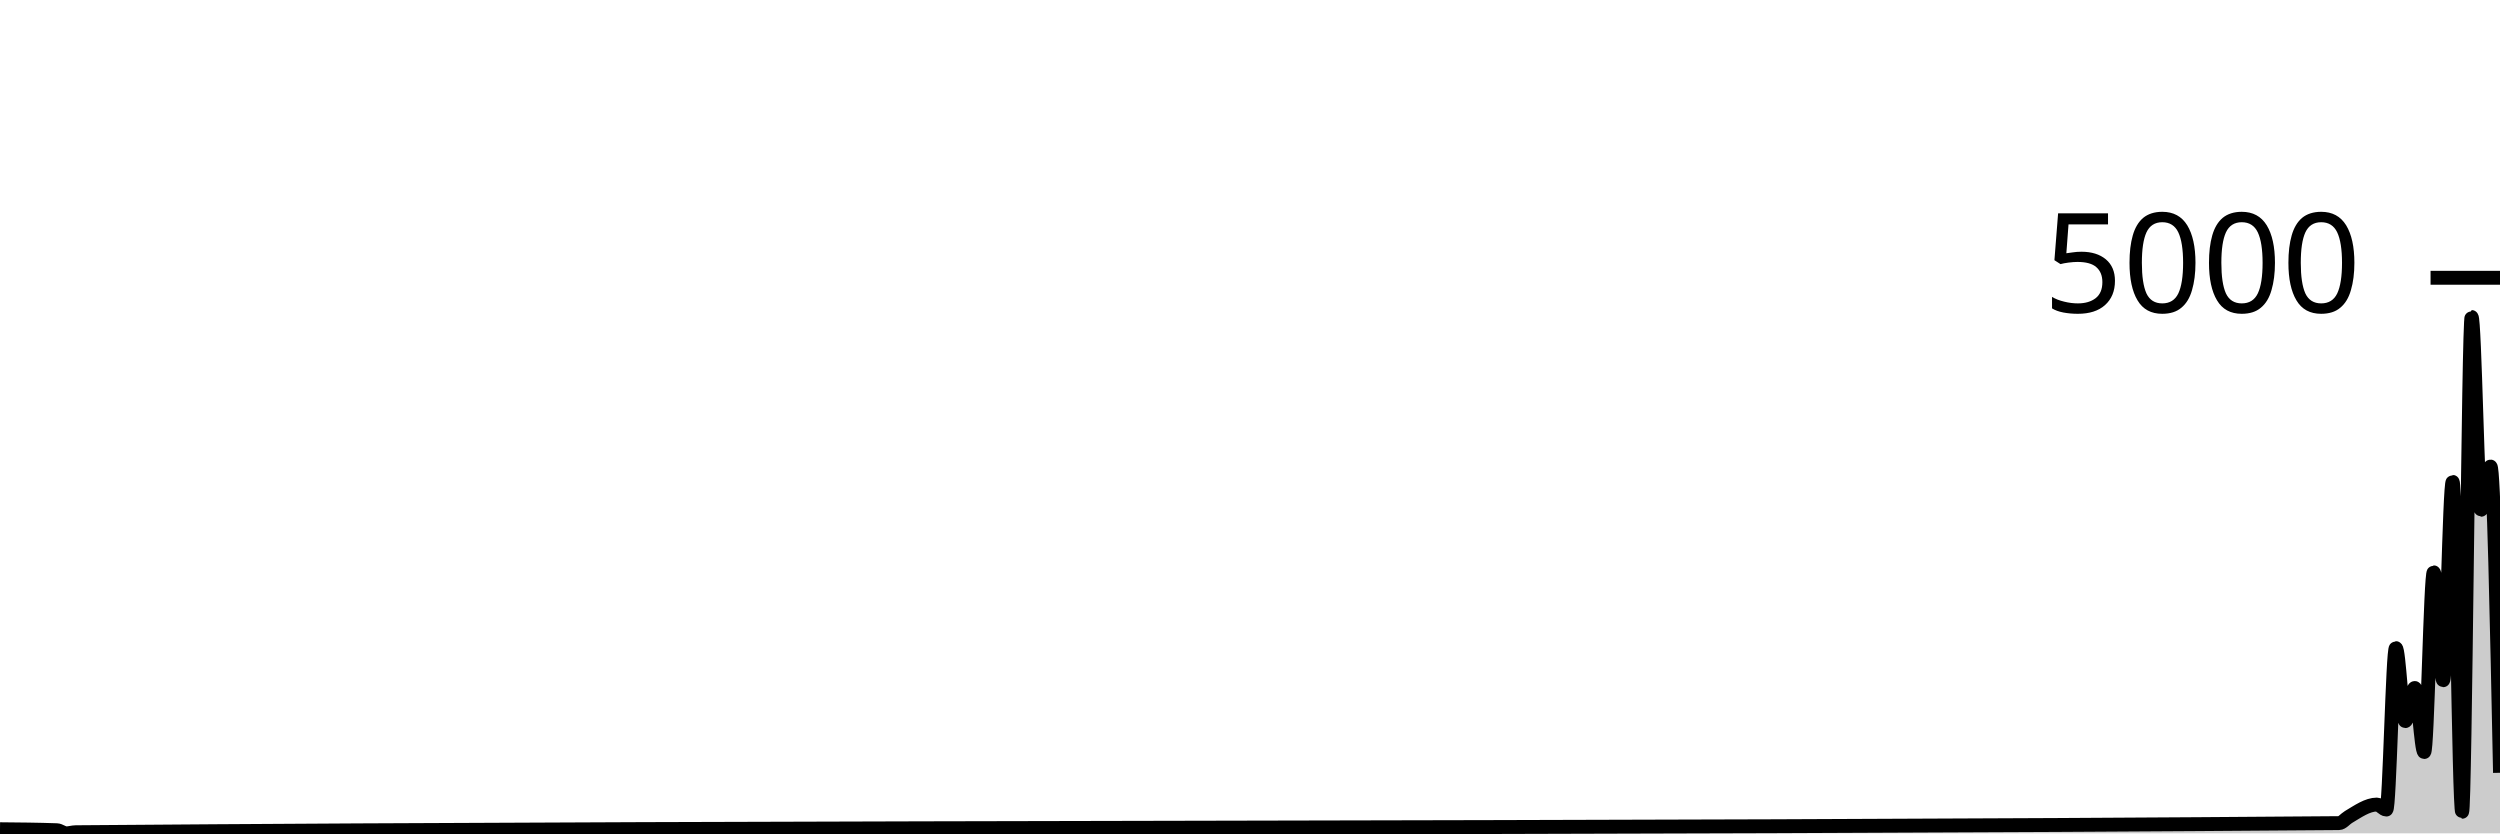
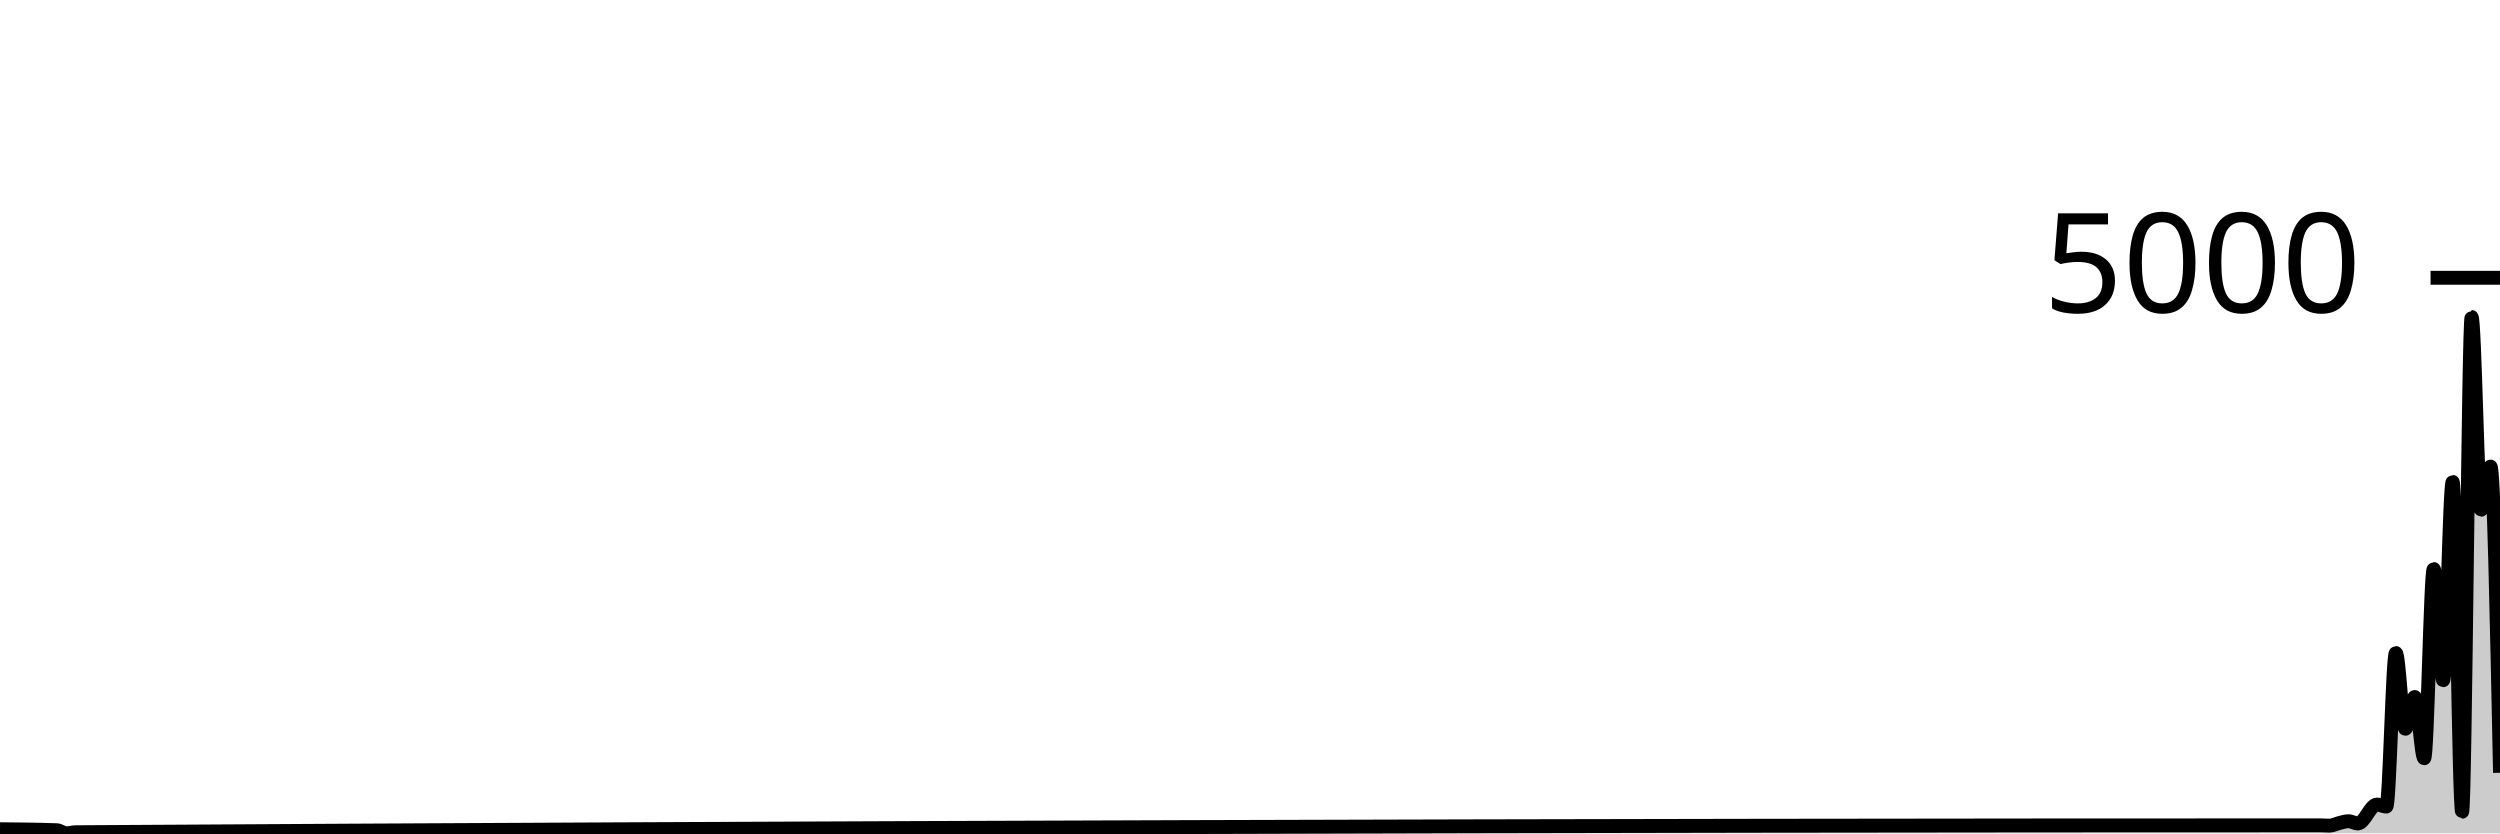
<svg xmlns="http://www.w3.org/2000/svg" viewBox="0 0 180 60">
  <g transform="translate(0,20)">
-     <path class="area" fill="rgba(0, 0, 0, 0.2)" d="M0,39.704C1.364,39.716,2.727,39.728,4.091,39.776C4.318,39.784,4.545,40,4.773,40C5,40,5.227,39.922,5.455,39.92C59.773,39.483,114.091,39.701,168.409,39.264C168.636,39.262,168.864,38.959,169.091,38.824C169.773,38.419,170.455,37.928,171.136,37.928C171.364,37.928,171.591,38.288,171.818,38.288C172.045,38.288,172.273,26.664,172.5,26.664C172.727,26.664,172.955,31.92,173.182,31.92C173.409,31.92,173.636,29.536,173.864,29.536C174.091,29.536,174.318,34.144,174.545,34.144C174.773,34.144,175,21.208,175.227,21.208C175.455,21.208,175.682,28.976,175.909,28.976C176.136,28.976,176.364,14.696,176.591,14.696C176.818,14.696,177.045,38.448,177.273,38.448C177.5,38.448,177.727,2.824,177.955,2.824C178.182,2.824,178.409,16.704,178.636,16.704C178.864,16.704,179.091,13.592,179.318,13.592C179.545,13.592,179.773,24.616,180,35.64L180,40C179.773,40,179.545,40,179.318,40C179.091,40,178.864,40,178.636,40C178.409,40,178.182,40,177.955,40C177.727,40,177.5,40,177.273,40C177.045,40,176.818,40,176.591,40C176.364,40,176.136,40,175.909,40C175.682,40,175.455,40,175.227,40C175,40,174.773,40,174.545,40C174.318,40,174.091,40,173.864,40C173.636,40,173.409,40,173.182,40C172.955,40,172.727,40,172.5,40C172.273,40,172.045,40,171.818,40C171.591,40,171.364,40,171.136,40C170.455,40,169.773,40,169.091,40C168.864,40,168.636,40,168.409,40C114.091,40,59.773,40,5.455,40C5.227,40,5,40,4.773,40C4.545,40,4.318,40,4.091,40C2.727,40,1.364,40,0,40Z" />
-     <path class="line" stroke="black" fill="none" d="M0,39.704C1.364,39.716,2.727,39.728,4.091,39.776C4.318,39.784,4.545,40,4.773,40C5,40,5.227,39.922,5.455,39.92C59.773,39.483,114.091,39.701,168.409,39.264C168.636,39.262,168.864,38.959,169.091,38.824C169.773,38.419,170.455,37.928,171.136,37.928C171.364,37.928,171.591,38.288,171.818,38.288C172.045,38.288,172.273,26.664,172.5,26.664C172.727,26.664,172.955,31.92,173.182,31.92C173.409,31.92,173.636,29.536,173.864,29.536C174.091,29.536,174.318,34.144,174.545,34.144C174.773,34.144,175,21.208,175.227,21.208C175.455,21.208,175.682,28.976,175.909,28.976C176.136,28.976,176.364,14.696,176.591,14.696C176.818,14.696,177.045,38.448,177.273,38.448C177.5,38.448,177.727,2.824,177.955,2.824C178.182,2.824,178.409,16.704,178.636,16.704C178.864,16.704,179.091,13.592,179.318,13.592C179.545,13.592,179.773,24.616,180,35.64" />
+     <path class="area" fill="rgba(0, 0, 0, 0.2)" d="M0,39.704C1.364,39.716,2.727,39.728,4.091,39.776C4.318,39.784,4.545,40,4.773,40C5,40,5.227,39.921,5.455,39.92C59.318,39.589,113.182,39.424,167.045,39.424C167.273,39.424,167.5,39.448,167.727,39.448C167.955,39.448,168.182,39.317,168.409,39.264C168.636,39.211,168.864,39.128,169.091,39.128C169.318,39.128,169.545,39.288,169.773,39.288C170.227,39.288,170.682,37.928,171.136,37.928C171.364,37.928,171.591,38.072,171.818,38.072C172.045,38.072,172.273,27.016,172.5,27.016C172.727,27.016,172.955,32.472,173.182,32.472C173.409,32.472,173.636,30.184,173.864,30.184C174.091,30.184,174.318,34.592,174.545,34.592C174.773,34.592,175,20.968,175.227,20.968C175.455,20.968,175.682,28.976,175.909,28.976C176.136,28.976,176.364,14.696,176.591,14.696C176.818,14.696,177.045,38.448,177.273,38.448C177.5,38.448,177.727,2.824,177.955,2.824C178.182,2.824,178.409,16.704,178.636,16.704C178.864,16.704,179.091,13.592,179.318,13.592C179.545,13.592,179.773,24.616,180,35.64L180,40C179.773,40,179.545,40,179.318,40C179.091,40,178.864,40,178.636,40C178.409,40,178.182,40,177.955,40C177.727,40,177.5,40,177.273,40C177.045,40,176.818,40,176.591,40C176.364,40,176.136,40,175.909,40C175.682,40,175.455,40,175.227,40C175,40,174.773,40,174.545,40C174.318,40,174.091,40,173.864,40C173.636,40,173.409,40,173.182,40C172.955,40,172.727,40,172.5,40C172.273,40,172.045,40,171.818,40C171.591,40,171.364,40,171.136,40C170.682,40,170.227,40,169.773,40C169.545,40,169.318,40,169.091,40C168.864,40,168.636,40,168.409,40C168.182,40,167.955,40,167.727,40C167.5,40,167.273,40,167.045,40C113.182,40,59.318,40,5.455,40C5.227,40,5,40,4.773,40C4.545,40,4.318,40,4.091,40C2.727,40,1.364,40,0,40Z" />
+     <path class="line" stroke="black" fill="none" d="M0,39.704C1.364,39.716,2.727,39.728,4.091,39.776C4.318,39.784,4.545,40,4.773,40C5,40,5.227,39.921,5.455,39.92C59.318,39.589,113.182,39.424,167.045,39.424C167.273,39.424,167.5,39.448,167.727,39.448C167.955,39.448,168.182,39.317,168.409,39.264C168.636,39.211,168.864,39.128,169.091,39.128C169.318,39.128,169.545,39.288,169.773,39.288C170.227,39.288,170.682,37.928,171.136,37.928C171.364,37.928,171.591,38.072,171.818,38.072C172.045,38.072,172.273,27.016,172.5,27.016C172.727,27.016,172.955,32.472,173.182,32.472C173.409,32.472,173.636,30.184,173.864,30.184C174.091,30.184,174.318,34.592,174.545,34.592C174.773,34.592,175,20.968,175.227,20.968C175.455,20.968,175.682,28.976,175.909,28.976C176.136,28.976,176.364,14.696,176.591,14.696C176.818,14.696,177.045,38.448,177.273,38.448C177.5,38.448,177.727,2.824,177.955,2.824C178.182,2.824,178.409,16.704,178.636,16.704C178.864,16.704,179.091,13.592,179.318,13.592C179.545,13.592,179.773,24.616,180,35.64" />
    <path class="axis-ceiling" stroke-width="1" stroke="black" fill="none" d="M175,0L180,0" />
    <text class="axis-ceiling-label" font-family="sans-serif" text-anchor="end" font-size="10px" x="170" y="2.5">5000</text>
  </g>
</svg>
